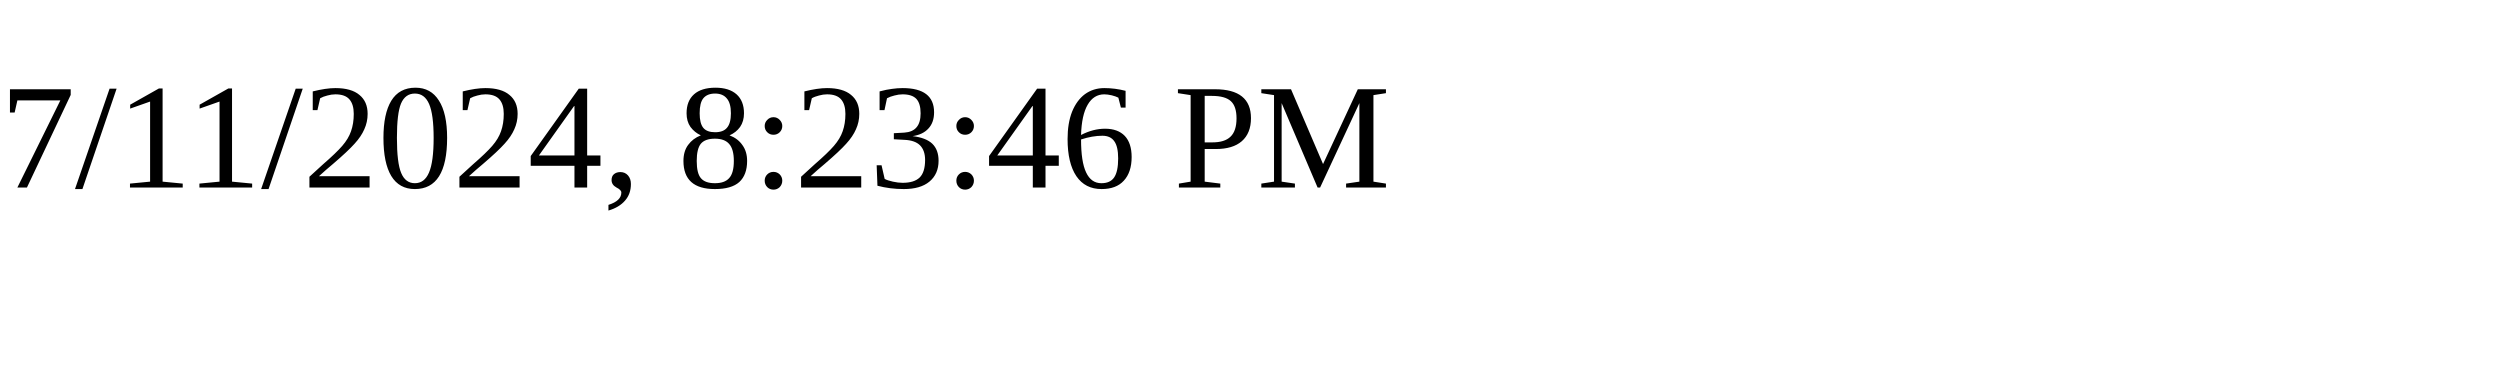
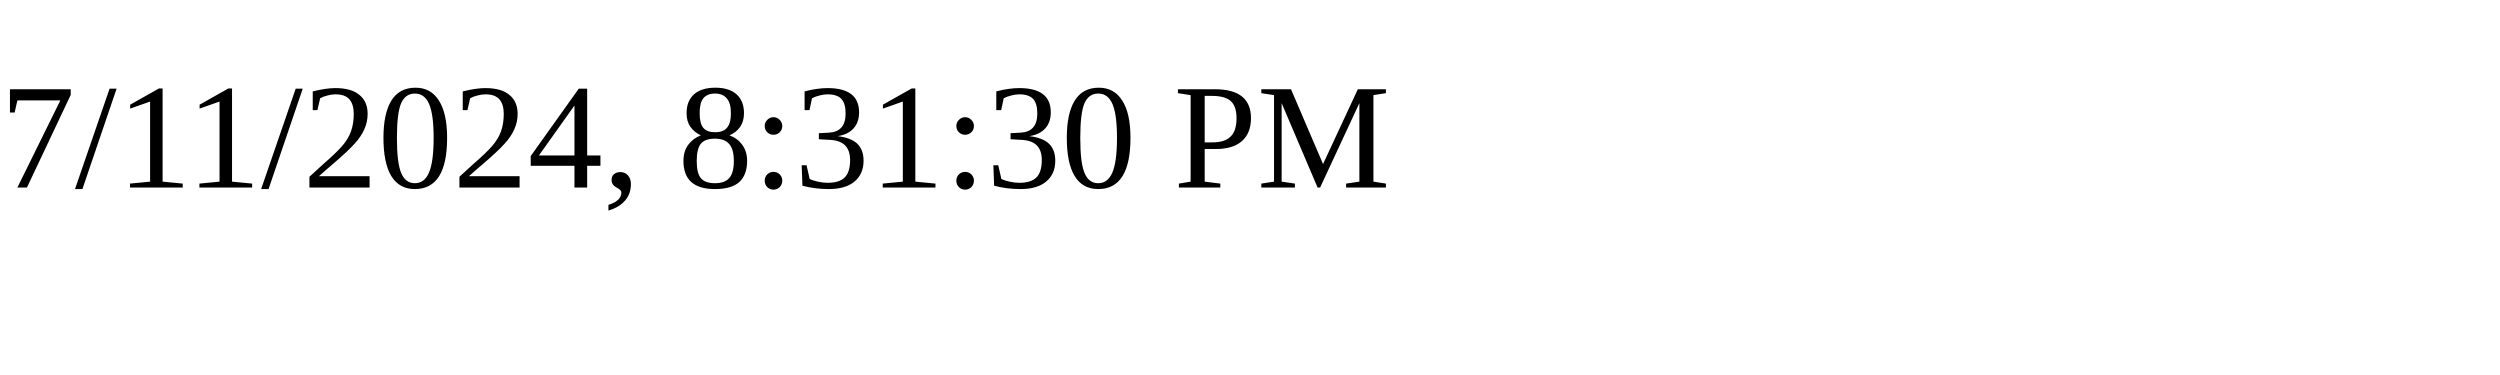
<svg xmlns="http://www.w3.org/2000/svg" height="30" width="200">
-   <text x="0" y="15">7/11/2024, 8:23:46 PM</text>
+   <text x="0" y="15">7/11/2024, 8:31:30 PM</text>
</svg>
